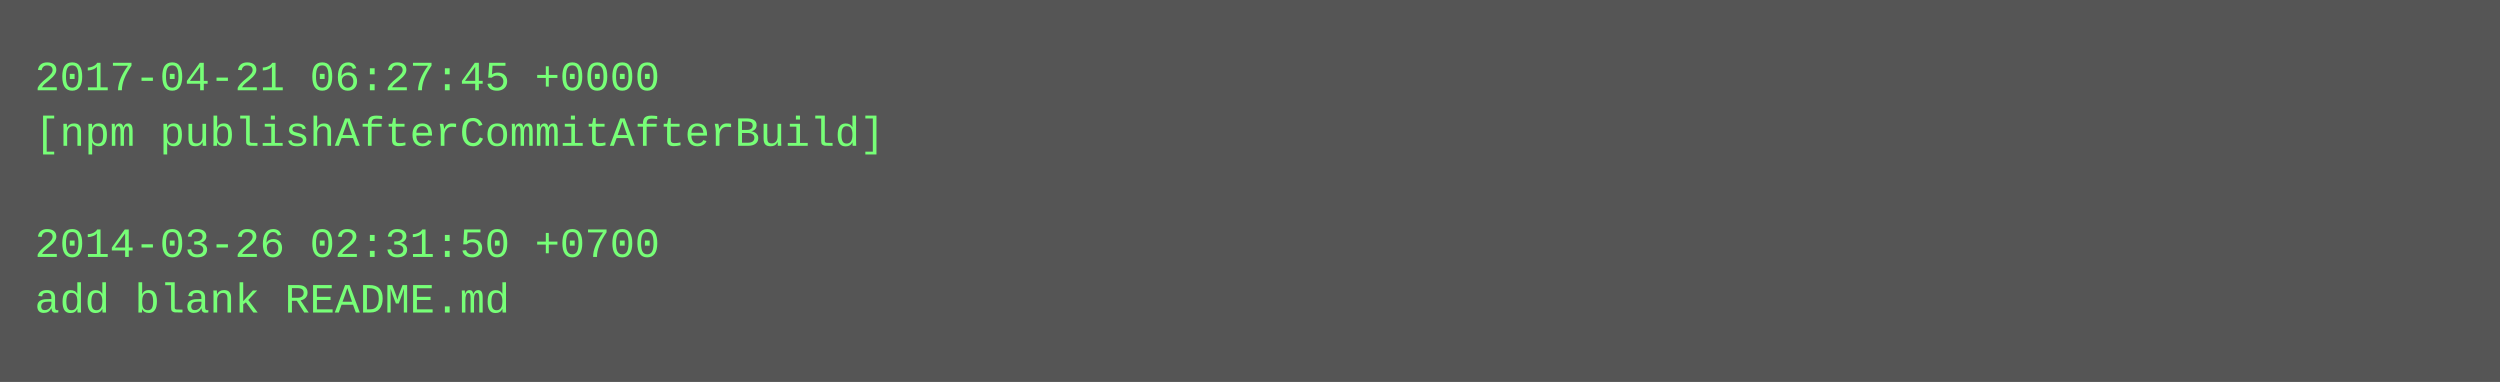
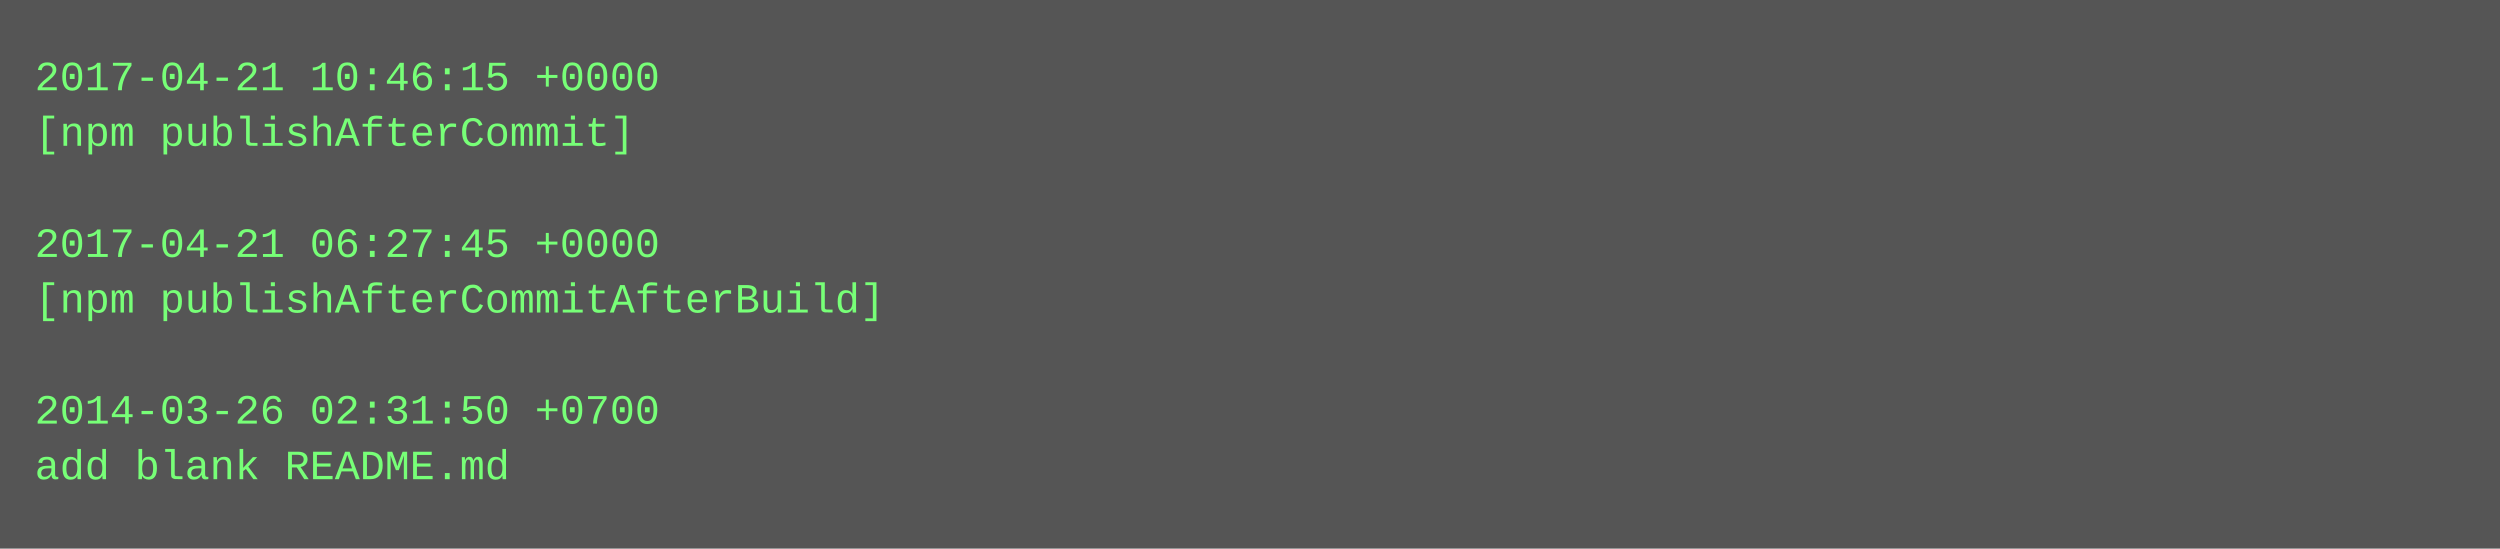
- <svg xmlns="http://www.w3.org/2000/svg" height="110" width="720">
-   <rect height="110" fill="#555" width="720" />
+ <svg xmlns="http://www.w3.org/2000/svg" height="158" width="720">
+   <rect height="158" fill="#555" width="720" />
  <text fill="#7f7" font-family="Courier New" font-size="12" xml:space="preserve">
-     <tspan x="10" y="26">2017-04-21 06:27:45 +0000</tspan>
-     <tspan x="10" y="42">[npm publishAfterCommitAfterBuild]</tspan>
+     <tspan x="10" y="26">2017-04-21 10:46:15 +0000</tspan>
+     <tspan x="10" y="42">[npm publishAfterCommit]</tspan>
    <tspan x="10" y="58" />
-     <tspan x="10" y="74">2014-03-26 02:31:50 +0700</tspan>
-     <tspan x="10" y="90">add blank README.md</tspan>
+     <tspan x="10" y="74">2017-04-21 06:27:45 +0000</tspan>
+     <tspan x="10" y="90">[npm publishAfterCommitAfterBuild]</tspan>
+     <tspan x="10" y="106" />
+     <tspan x="10" y="122">2014-03-26 02:31:50 +0700</tspan>
+     <tspan x="10" y="138">add blank README.md</tspan>
  </text>
</svg>
